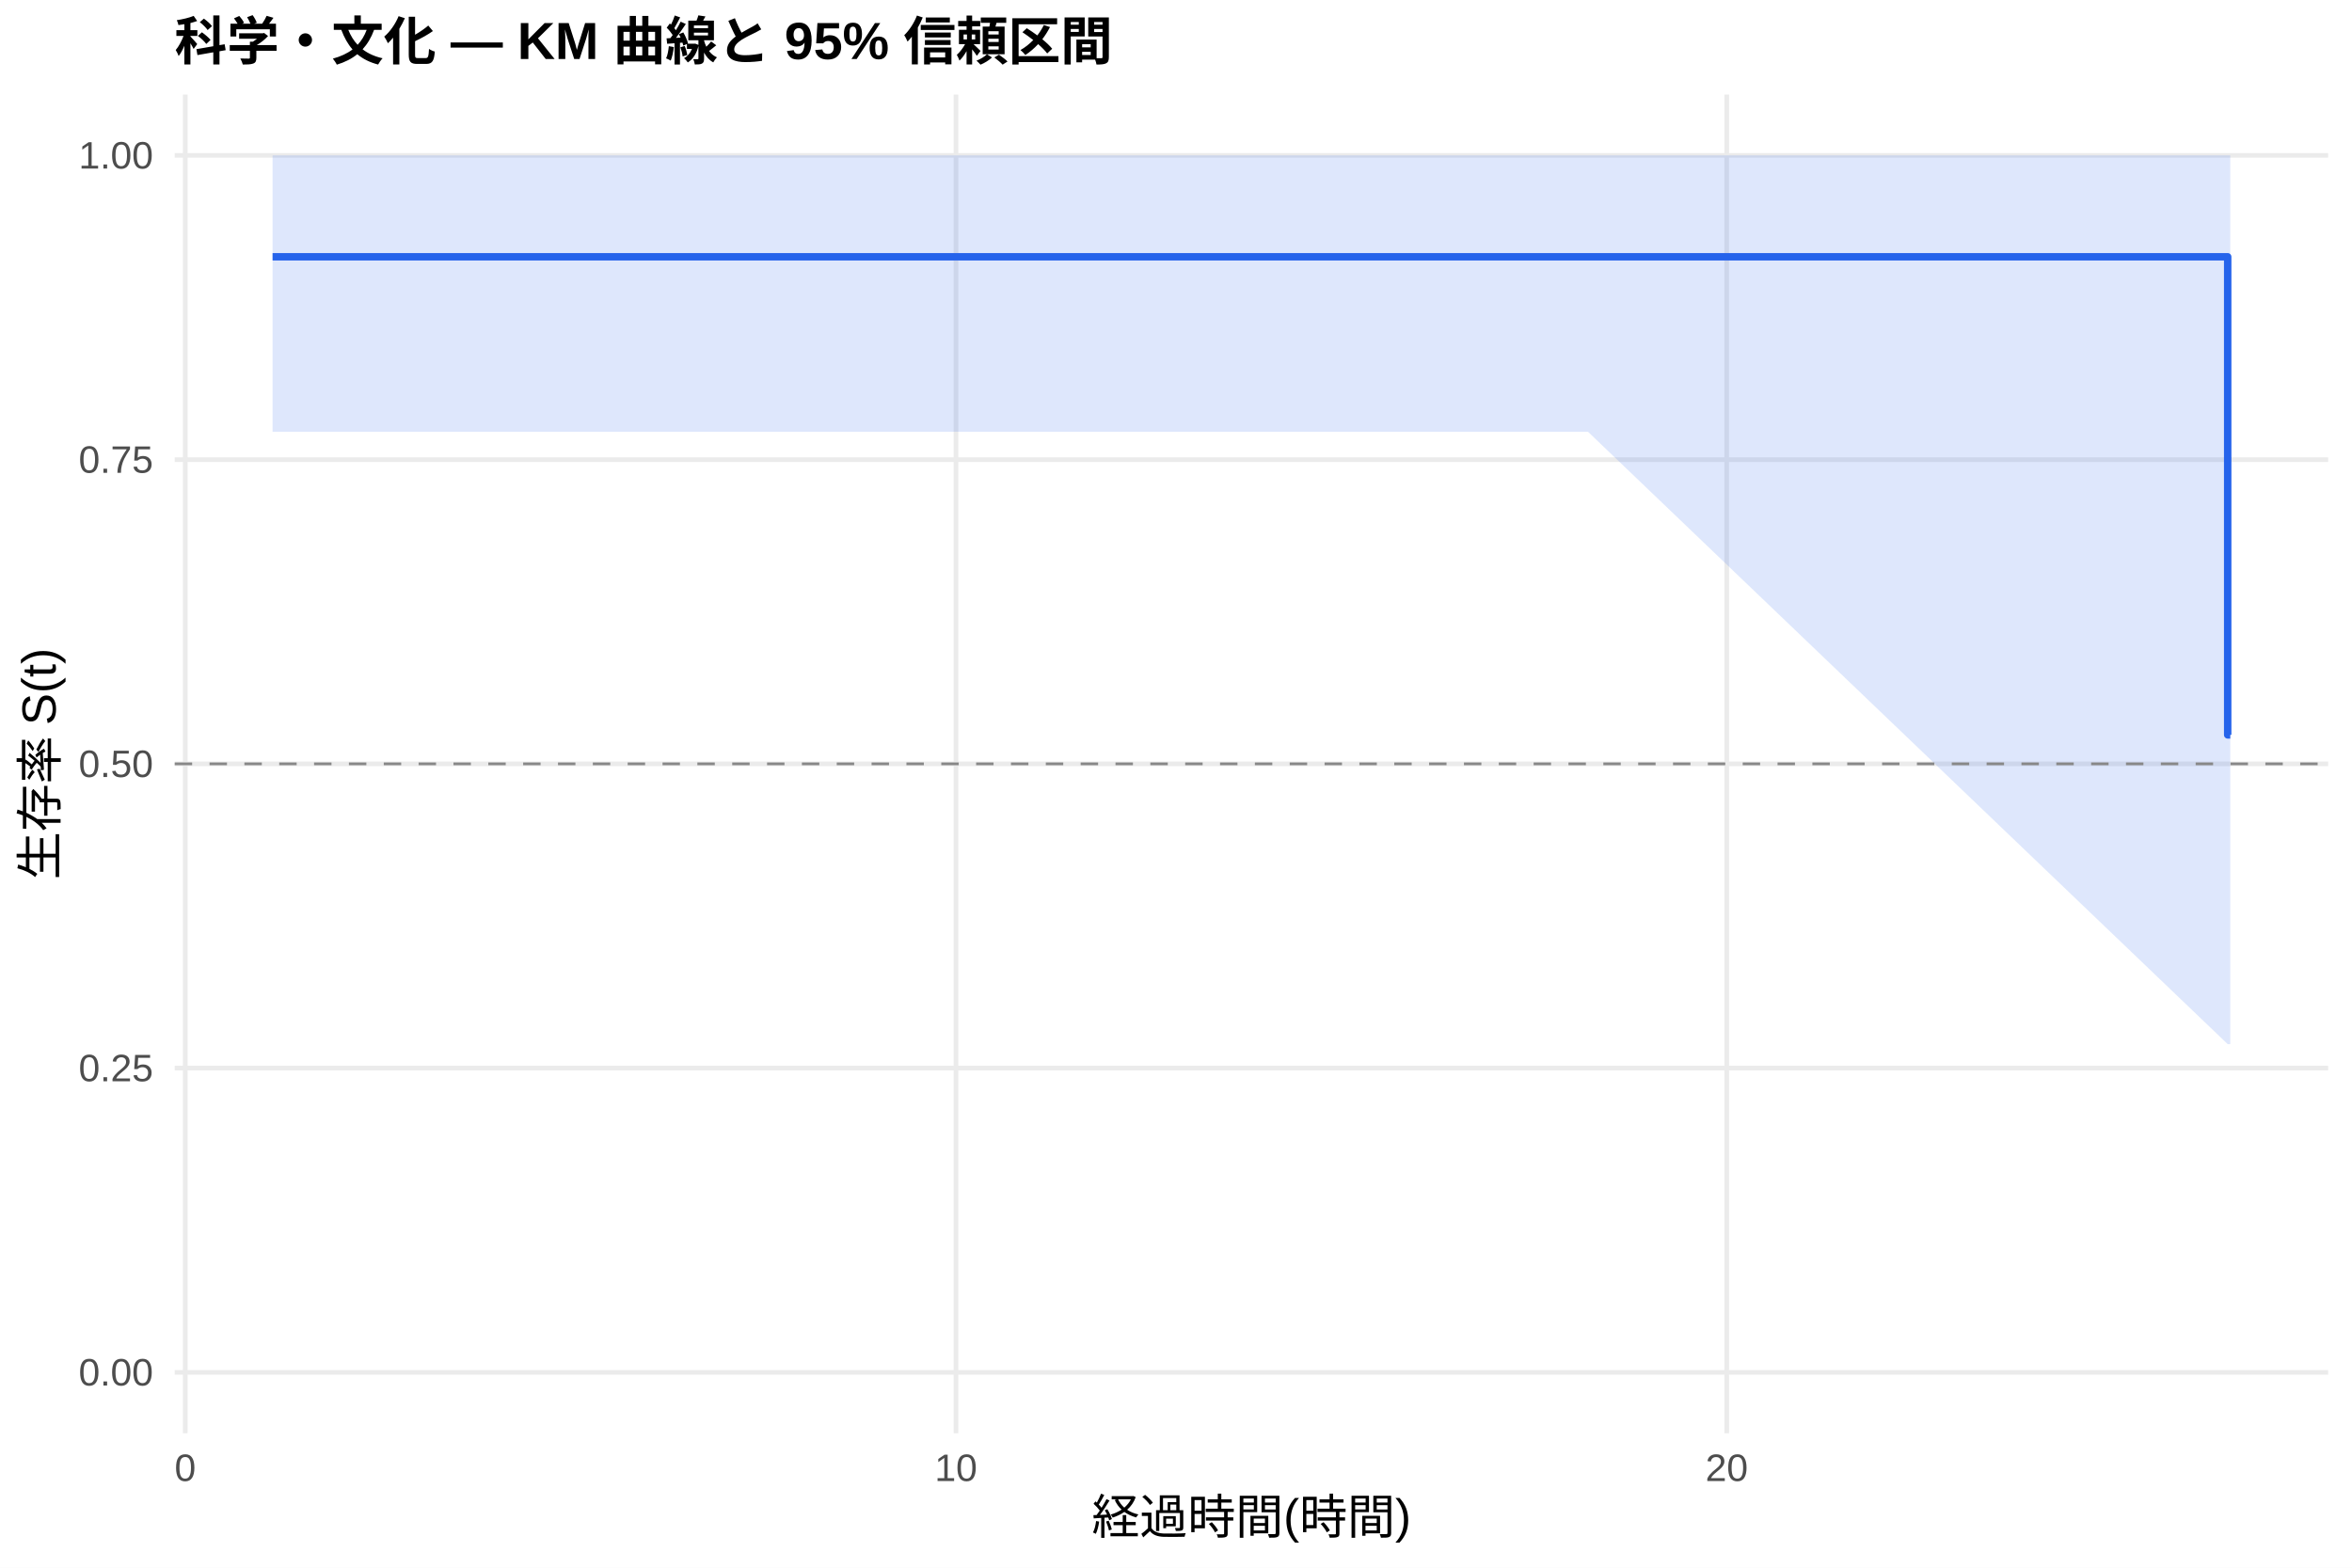
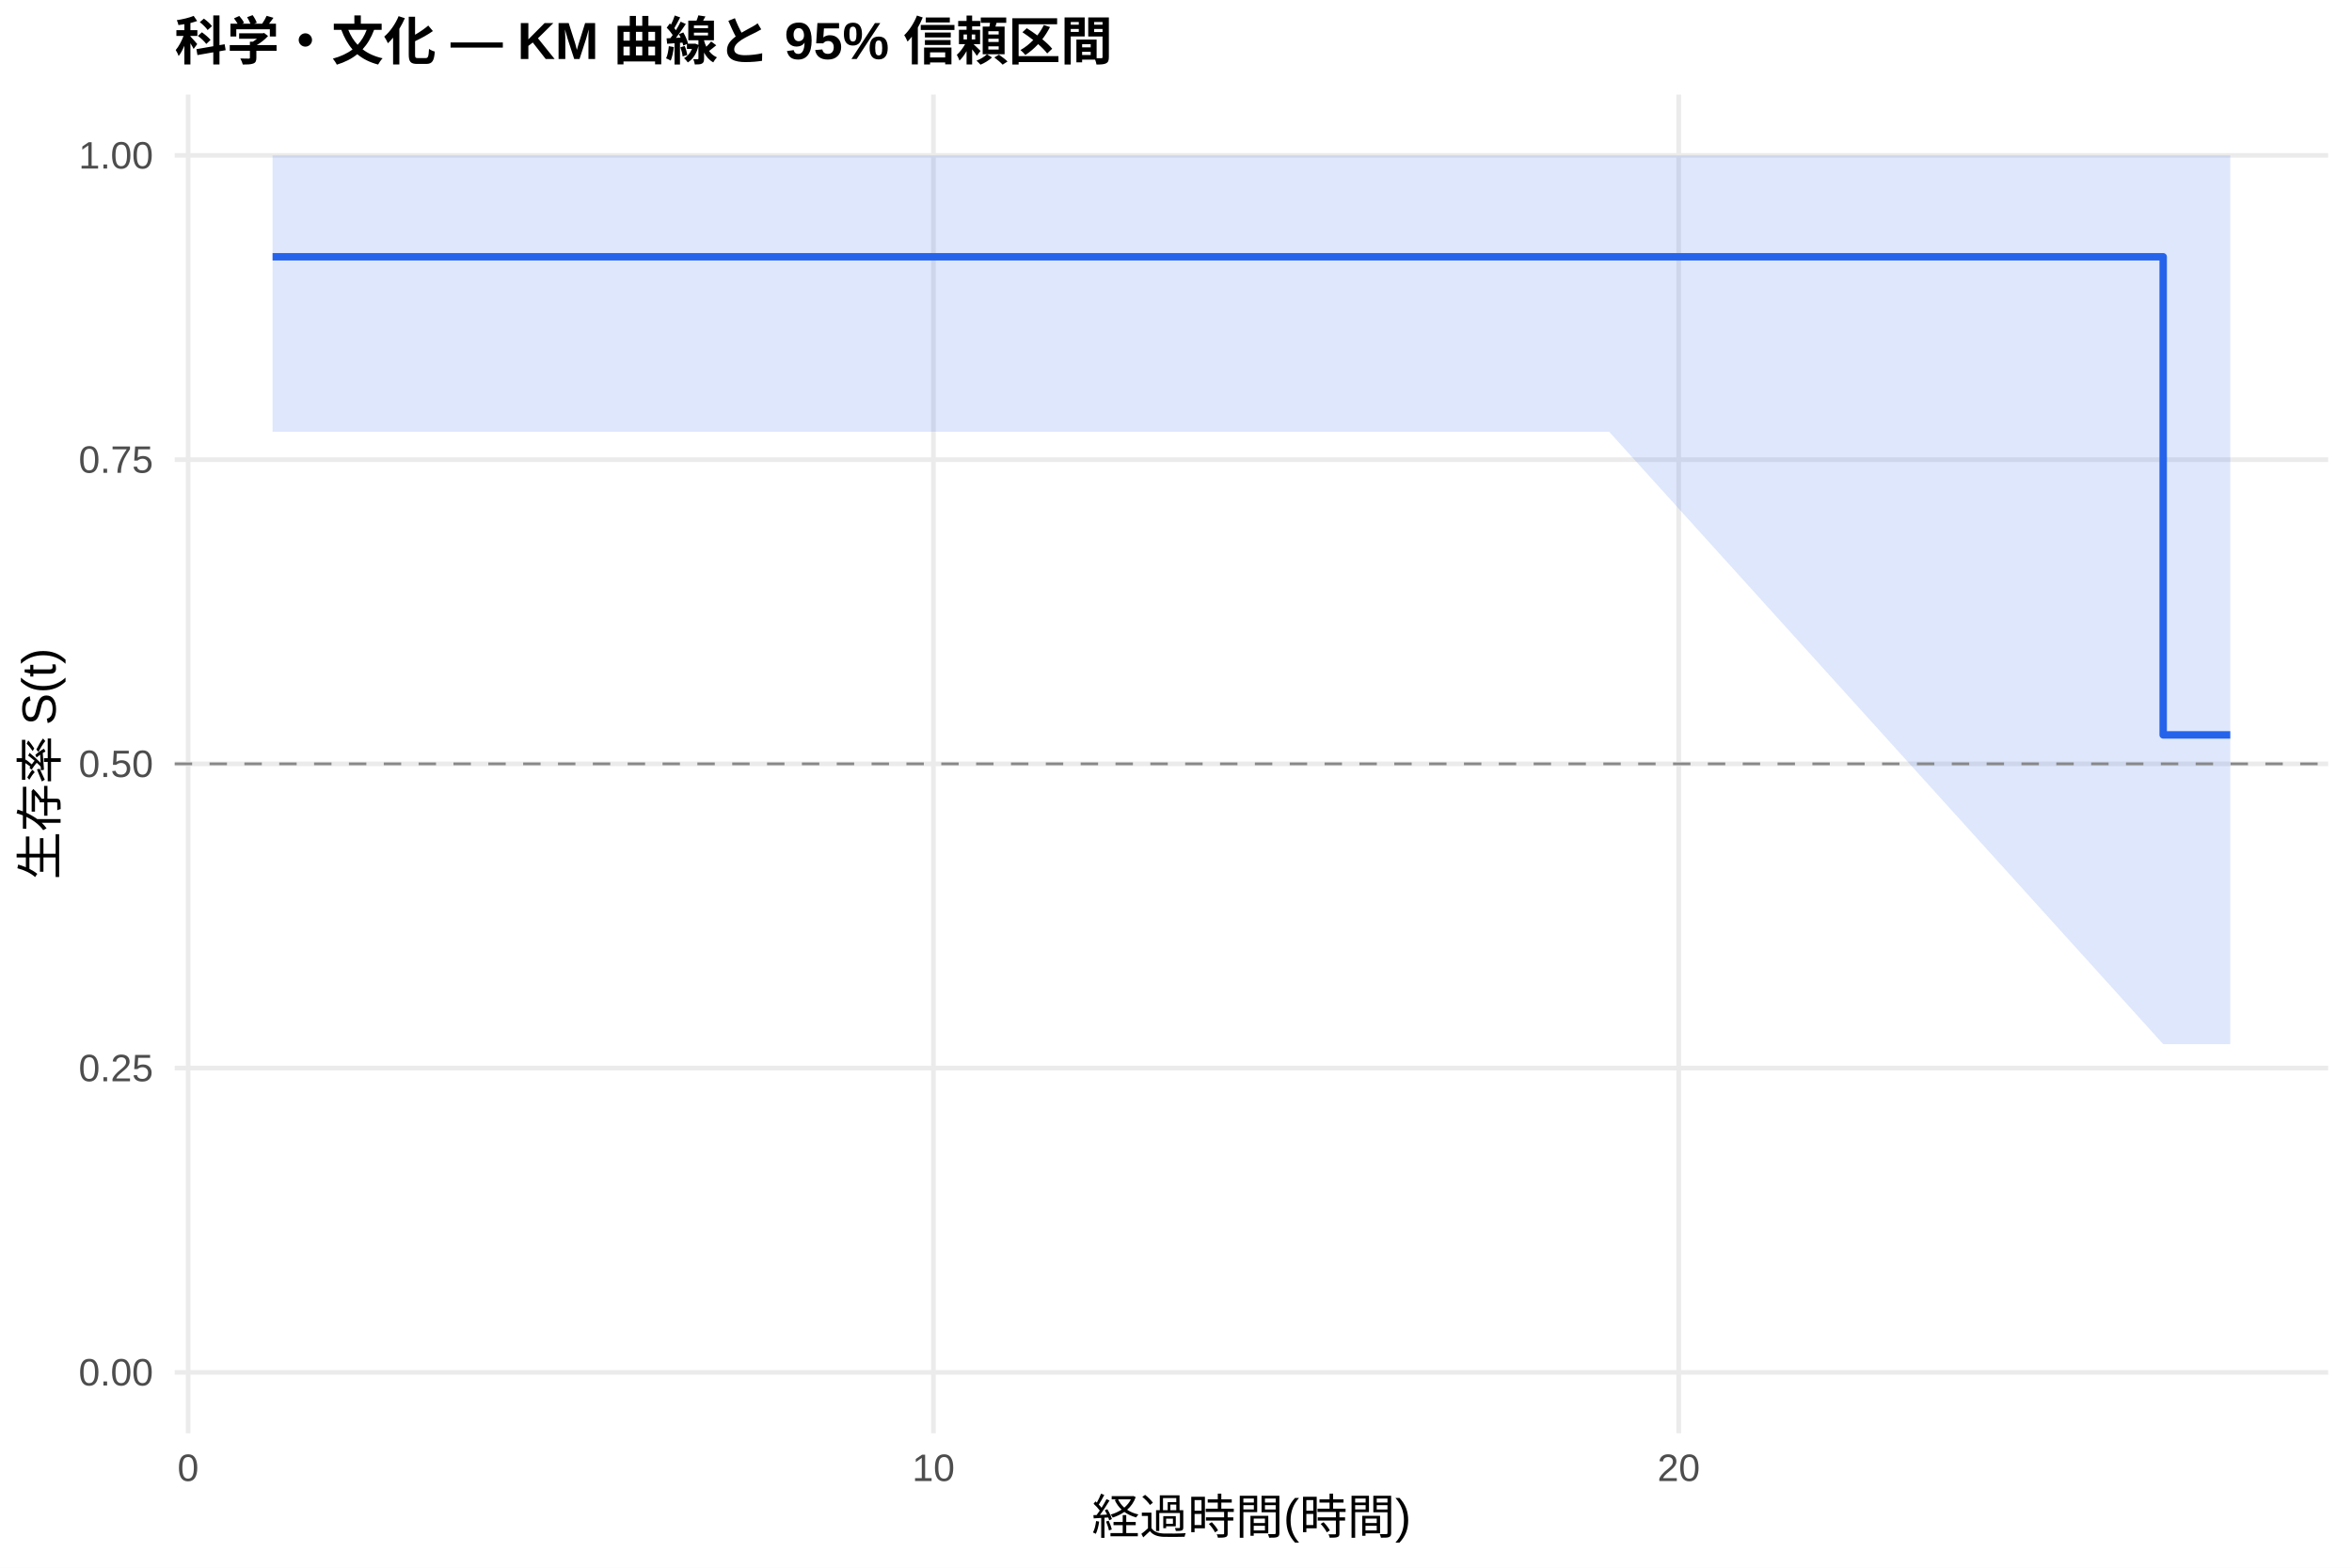
<svg xmlns="http://www.w3.org/2000/svg" width="540.00pt" height="360.00pt" viewBox="0 0 540.00 360.00">
  <g class="svglite">
    <defs>
      <style type="text/css">
    .svglite line, .svglite polyline, .svglite polygon, .svglite path, .svglite rect, .svglite circle {
      fill: none;
      stroke: #000000;
      stroke-linecap: round;
      stroke-linejoin: round;
      stroke-miterlimit: 10.00;
    }
    .svglite text {
      white-space: pre;
    }
    .svglite g.glyphgroup path {
      fill: inherit;
      stroke: none;
    }
  </style>
    </defs>
    <rect width="100%" height="100%" style="stroke: none; fill: #FFFFFF;" />
    <defs>
      <clipPath id="cpMC4wMHw1NDAuMDB8MC4wMHwzNjAuMDA=">
        <rect x="0.00" y="0.00" width="540.00" height="360.00" />
      </clipPath>
    </defs>
    <g clip-path="url(#cpMC4wMHw1NDAuMDB8MC4wMHwzNjAuMDA=)">
      <rect x="0" y="0.00" width="540.00" height="360.00" style="stroke-width: 1.07; stroke: none; fill: #FFFFFF;" />
    </g>
    <defs>
      <clipPath id="cpNDAuMTF8NTM0LjUyfDIxLjcxfDMyOS4xMg==">
        <rect x="40.11" y="21.71" width="494.41" height="307.41" />
      </clipPath>
    </defs>
    <g clip-path="url(#cpNDAuMTF8NTM0LjUyfDIxLjcxfDMyOS4xMg==)">
      <polyline points="40.11,315.14 534.52,315.14 " style="stroke-width: 1.07; stroke: #EBEBEB; stroke-linecap: butt;" />
      <polyline points="40.11,245.28 534.52,245.28 " style="stroke-width: 1.07; stroke: #EBEBEB; stroke-linecap: butt;" />
      <polyline points="40.11,175.41 534.52,175.41 " style="stroke-width: 1.07; stroke: #EBEBEB; stroke-linecap: butt;" />
      <polyline points="40.11,105.55 534.52,105.55 " style="stroke-width: 1.07; stroke: #EBEBEB; stroke-linecap: butt;" />
      <polyline points="40.11,35.68 534.52,35.68 " style="stroke-width: 1.07; stroke: #EBEBEB; stroke-linecap: butt;" />
-       <polyline points="42.53,329.12 42.53,21.71 " style="stroke-width: 1.07; stroke: #EBEBEB; stroke-linecap: butt;" />
-       <polyline points="219.48,329.12 219.48,21.71 " style="stroke-width: 1.07; stroke: #EBEBEB; stroke-linecap: butt;" />
-       <polyline points="396.44,329.12 396.44,21.71 " style="stroke-width: 1.07; stroke: #EBEBEB; stroke-linecap: butt;" />
-       <polygon points="62.58,35.68 92.67,35.68 200.61,35.68 364.59,35.68 511.46,35.68 512.05,35.68 512.05,239.77 511.46,239.77 364.59,99.15 200.61,99.15 92.67,99.15 62.58,99.15 " style="stroke-width: 0.00; stroke: none; stroke-linecap: butt; fill: #2563EB; fill-opacity: 0.15;" />
-       <polyline points="62.58,35.68 92.67,35.68 200.61,35.68 364.59,35.68 511.46,35.68 512.05,35.68 " style="stroke-width: 1.07; stroke: none; stroke-linecap: butt;" />
-       <polyline points="512.05,239.77 511.46,239.77 364.59,99.15 200.61,99.15 92.67,99.15 62.58,99.15 " style="stroke-width: 1.07; stroke: none; stroke-linecap: butt;" />
-       <polyline points="62.58,58.97 92.67,58.97 92.67,58.97 200.61,58.97 200.61,58.97 364.59,58.97 364.59,58.97 511.46,58.97 511.46,168.76 512.05,168.76 512.05,168.76 " style="stroke-width: 1.71; stroke: #2563EB; stroke-linecap: butt;" />
+       <polyline points="43.19,329.12 43.19,21.71 " style="stroke-width: 1.07; stroke: #EBEBEB; stroke-linecap: butt;" />
+       <polyline points="214.31,329.12 214.31,21.71 " style="stroke-width: 1.07; stroke: #EBEBEB; stroke-linecap: butt;" />
+       <polyline points="385.42,329.12 385.42,21.71 " style="stroke-width: 1.07; stroke: #EBEBEB; stroke-linecap: butt;" />
+       <polygon points="62.58,35.68 106.50,35.68 210.88,35.68 369.45,35.68 496.65,35.68 512.05,35.68 512.05,239.77 496.65,239.77 369.45,99.15 210.88,99.15 106.50,99.15 62.58,99.15 " style="stroke-width: 0.00; stroke: none; stroke-linecap: butt; fill: #2563EB; fill-opacity: 0.15;" />
+       <polyline points="62.58,35.68 106.50,35.68 210.88,35.68 369.45,35.68 496.65,35.68 512.05,35.68 " style="stroke-width: 1.07; stroke: none; stroke-linecap: butt;" />
+       <polyline points="512.05,239.77 496.65,239.77 369.45,99.15 210.88,99.15 106.50,99.15 62.58,99.15 " style="stroke-width: 1.07; stroke: none; stroke-linecap: butt;" />
+       <polyline points="62.58,58.97 106.50,58.97 106.50,58.97 210.88,58.97 210.88,58.97 369.45,58.97 369.45,58.97 496.65,58.97 496.65,168.76 512.05,168.76 512.05,168.76 " style="stroke-width: 1.71; stroke: #2563EB; stroke-linecap: butt;" />
      <line x1="40.11" y1="175.41" x2="534.52" y2="175.41" style="stroke-width: 0.64; stroke: #888888; stroke-dasharray: 4.00,4.00; stroke-linecap: butt;" />
    </g>
    <g clip-path="url(#cpMC4wMHw1NDAuMDB8MC4wMHwzNjAuMDA=)">
      <text x="35.18" y="318.17" text-anchor="end" style="font-size: 8.80px;fill: #4D4D4D; font-family: &quot;Liberation Sans&quot;;" textLength="17.11px" lengthAdjust="spacingAndGlyphs">0.00</text>
      <text x="35.18" y="248.30" text-anchor="end" style="font-size: 8.80px;fill: #4D4D4D; font-family: &quot;Liberation Sans&quot;;" textLength="17.11px" lengthAdjust="spacingAndGlyphs">0.25</text>
      <text x="35.18" y="178.44" text-anchor="end" style="font-size: 8.80px;fill: #4D4D4D; font-family: &quot;Liberation Sans&quot;;" textLength="17.11px" lengthAdjust="spacingAndGlyphs">0.50</text>
      <text x="35.18" y="108.57" text-anchor="end" style="font-size: 8.80px;fill: #4D4D4D; font-family: &quot;Liberation Sans&quot;;" textLength="17.11px" lengthAdjust="spacingAndGlyphs">0.75</text>
      <text x="35.18" y="38.71" text-anchor="end" style="font-size: 8.80px;fill: #4D4D4D; font-family: &quot;Liberation Sans&quot;;" textLength="17.11px" lengthAdjust="spacingAndGlyphs">1.00</text>
-       <text x="42.53" y="340.10" text-anchor="middle" style="font-size: 8.80px;fill: #4D4D4D; font-family: &quot;Liberation Sans&quot;;" textLength="4.89px" lengthAdjust="spacingAndGlyphs">0</text>
-       <text x="219.48" y="340.10" text-anchor="middle" style="font-size: 8.80px;fill: #4D4D4D; font-family: &quot;Liberation Sans&quot;;" textLength="9.78px" lengthAdjust="spacingAndGlyphs">10</text>
-       <text x="396.44" y="340.10" text-anchor="middle" style="font-size: 8.80px;fill: #4D4D4D; font-family: &quot;Liberation Sans&quot;;" textLength="9.78px" lengthAdjust="spacingAndGlyphs">20</text>
+       <text x="43.19" y="340.10" text-anchor="middle" style="font-size: 8.80px;fill: #4D4D4D; font-family: &quot;Liberation Sans&quot;;" textLength="4.89px" lengthAdjust="spacingAndGlyphs">0</text>
+       <text x="214.31" y="340.10" text-anchor="middle" style="font-size: 8.80px;fill: #4D4D4D; font-family: &quot;Liberation Sans&quot;;" textLength="9.78px" lengthAdjust="spacingAndGlyphs">10</text>
+       <text x="385.42" y="340.10" text-anchor="middle" style="font-size: 8.80px;fill: #4D4D4D; font-family: &quot;Liberation Sans&quot;;" textLength="9.78px" lengthAdjust="spacingAndGlyphs">20</text>
      <text x="287.32" y="352.24" text-anchor="middle" style="font-size: 11.00px; font-family: &quot;Liberation Sans&quot;;" textLength="73.31px" lengthAdjust="spacingAndGlyphs">経過時間(時間)</text>
      <text transform="translate(13.05,175.41) rotate(-90)" text-anchor="middle" style="font-size: 11.00px; font-family: &quot;Liberation Sans&quot;;" textLength="53.78px" lengthAdjust="spacingAndGlyphs">生存率 S(t)</text>
      <text x="40.11" y="13.74" style="font-size: 12.00px; font-weight: bold; font-family: &quot;Liberation Sans&quot;;" textLength="215.33px" lengthAdjust="spacingAndGlyphs">科学・文化 — KM 曲線と 95% 信頼区間</text>
    </g>
  </g>
</svg>
